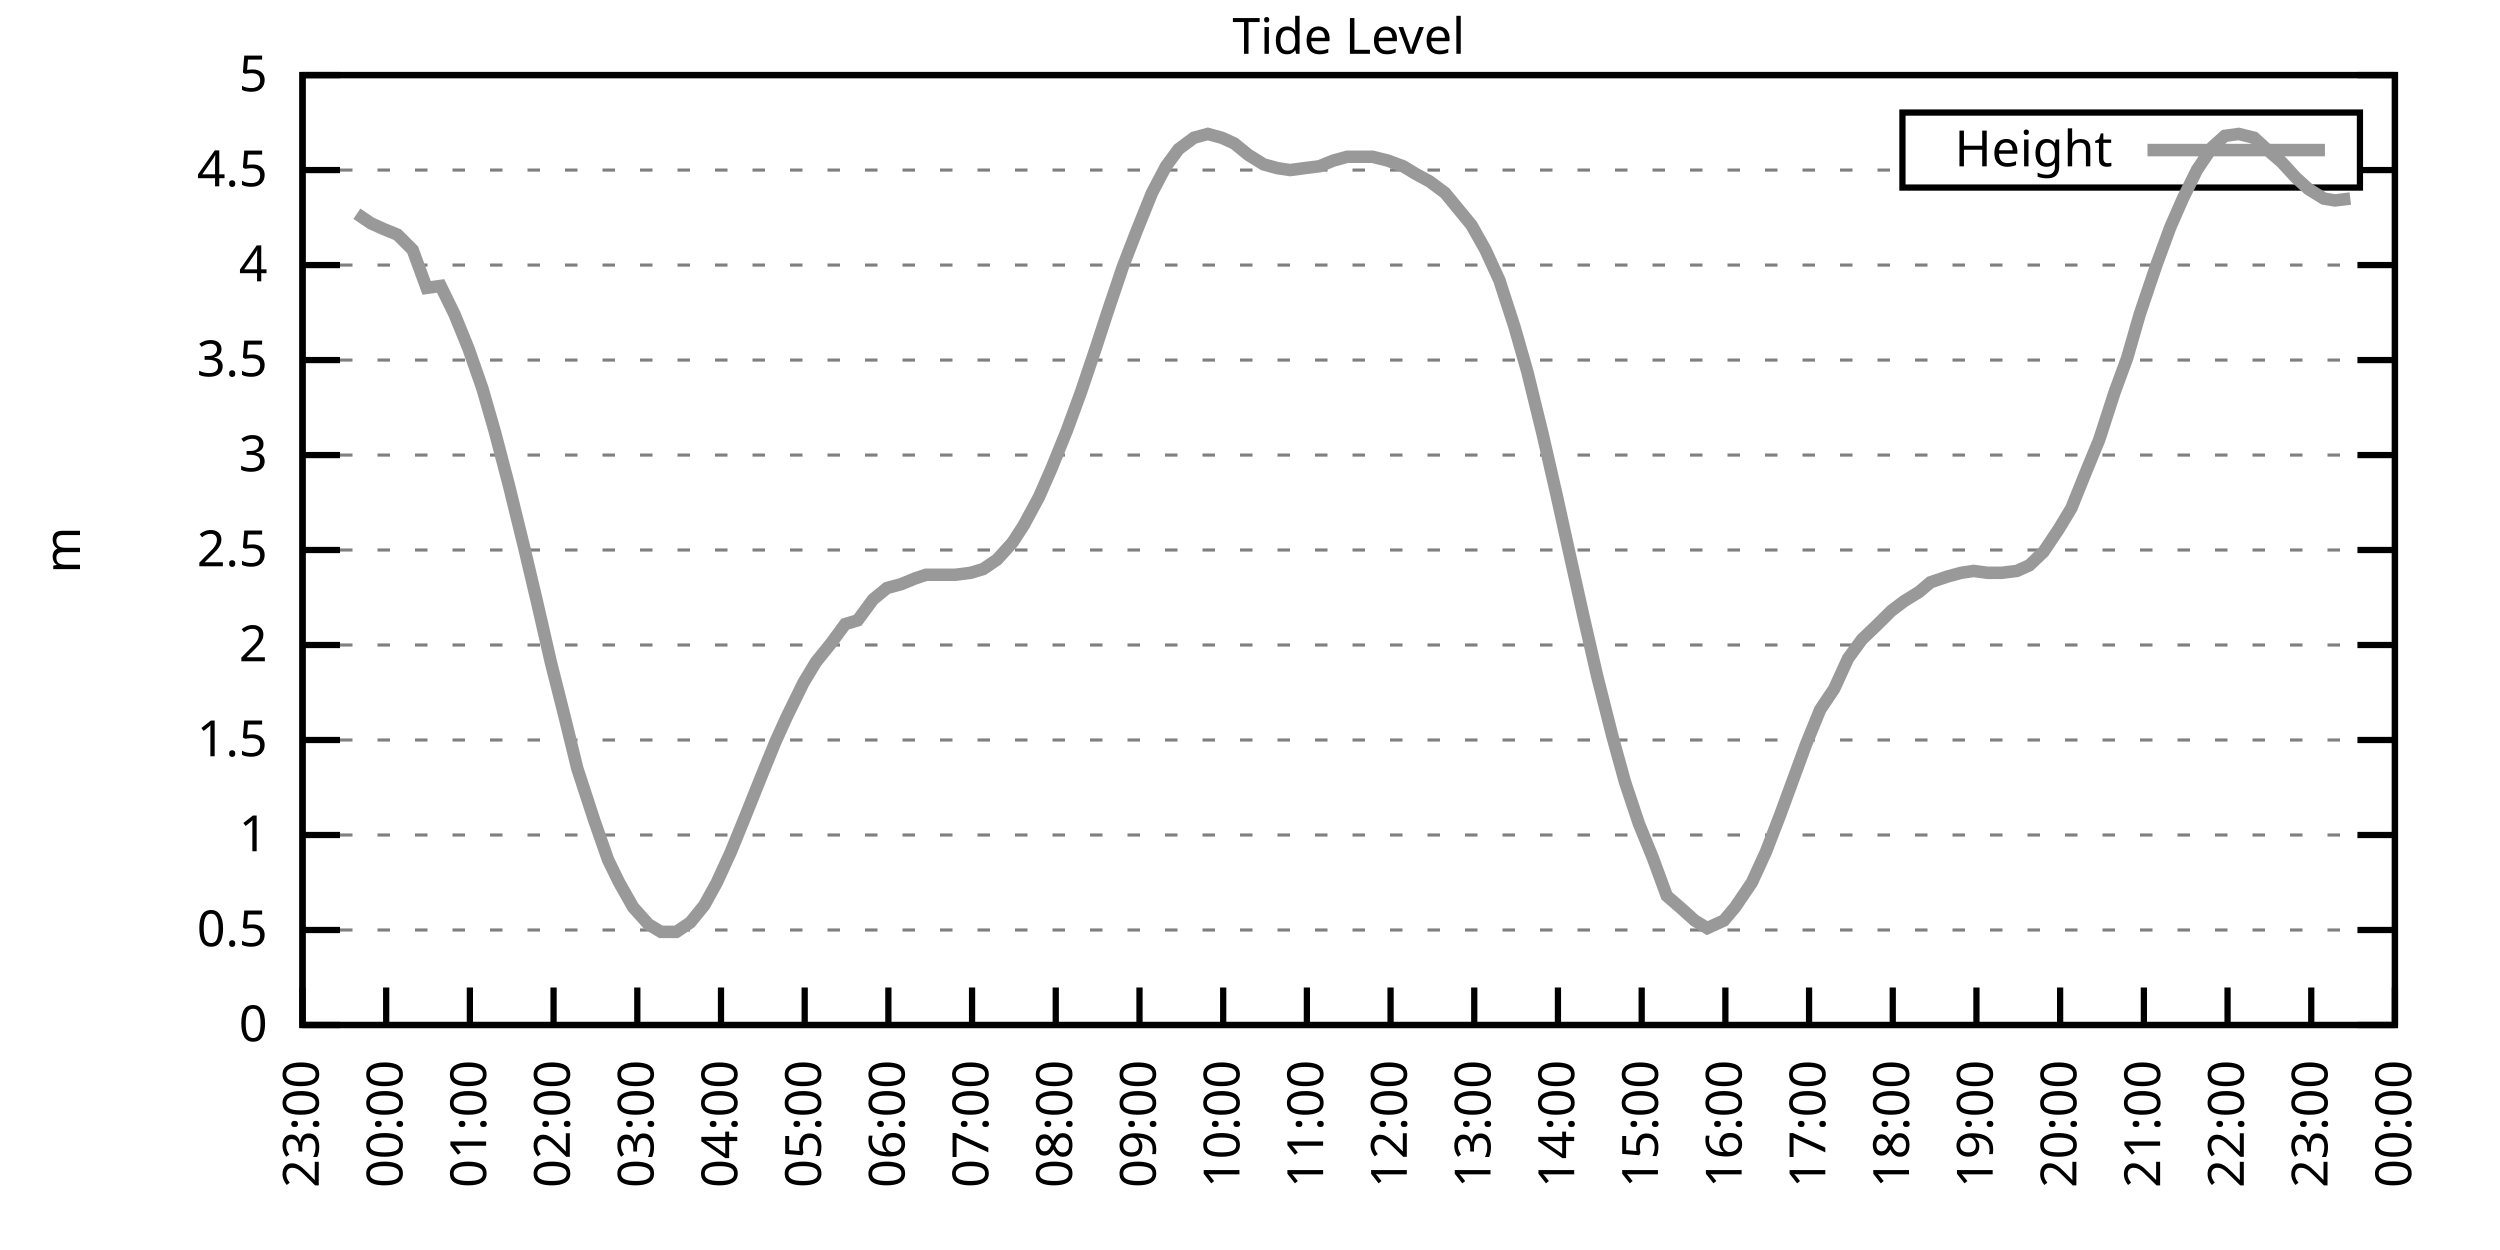
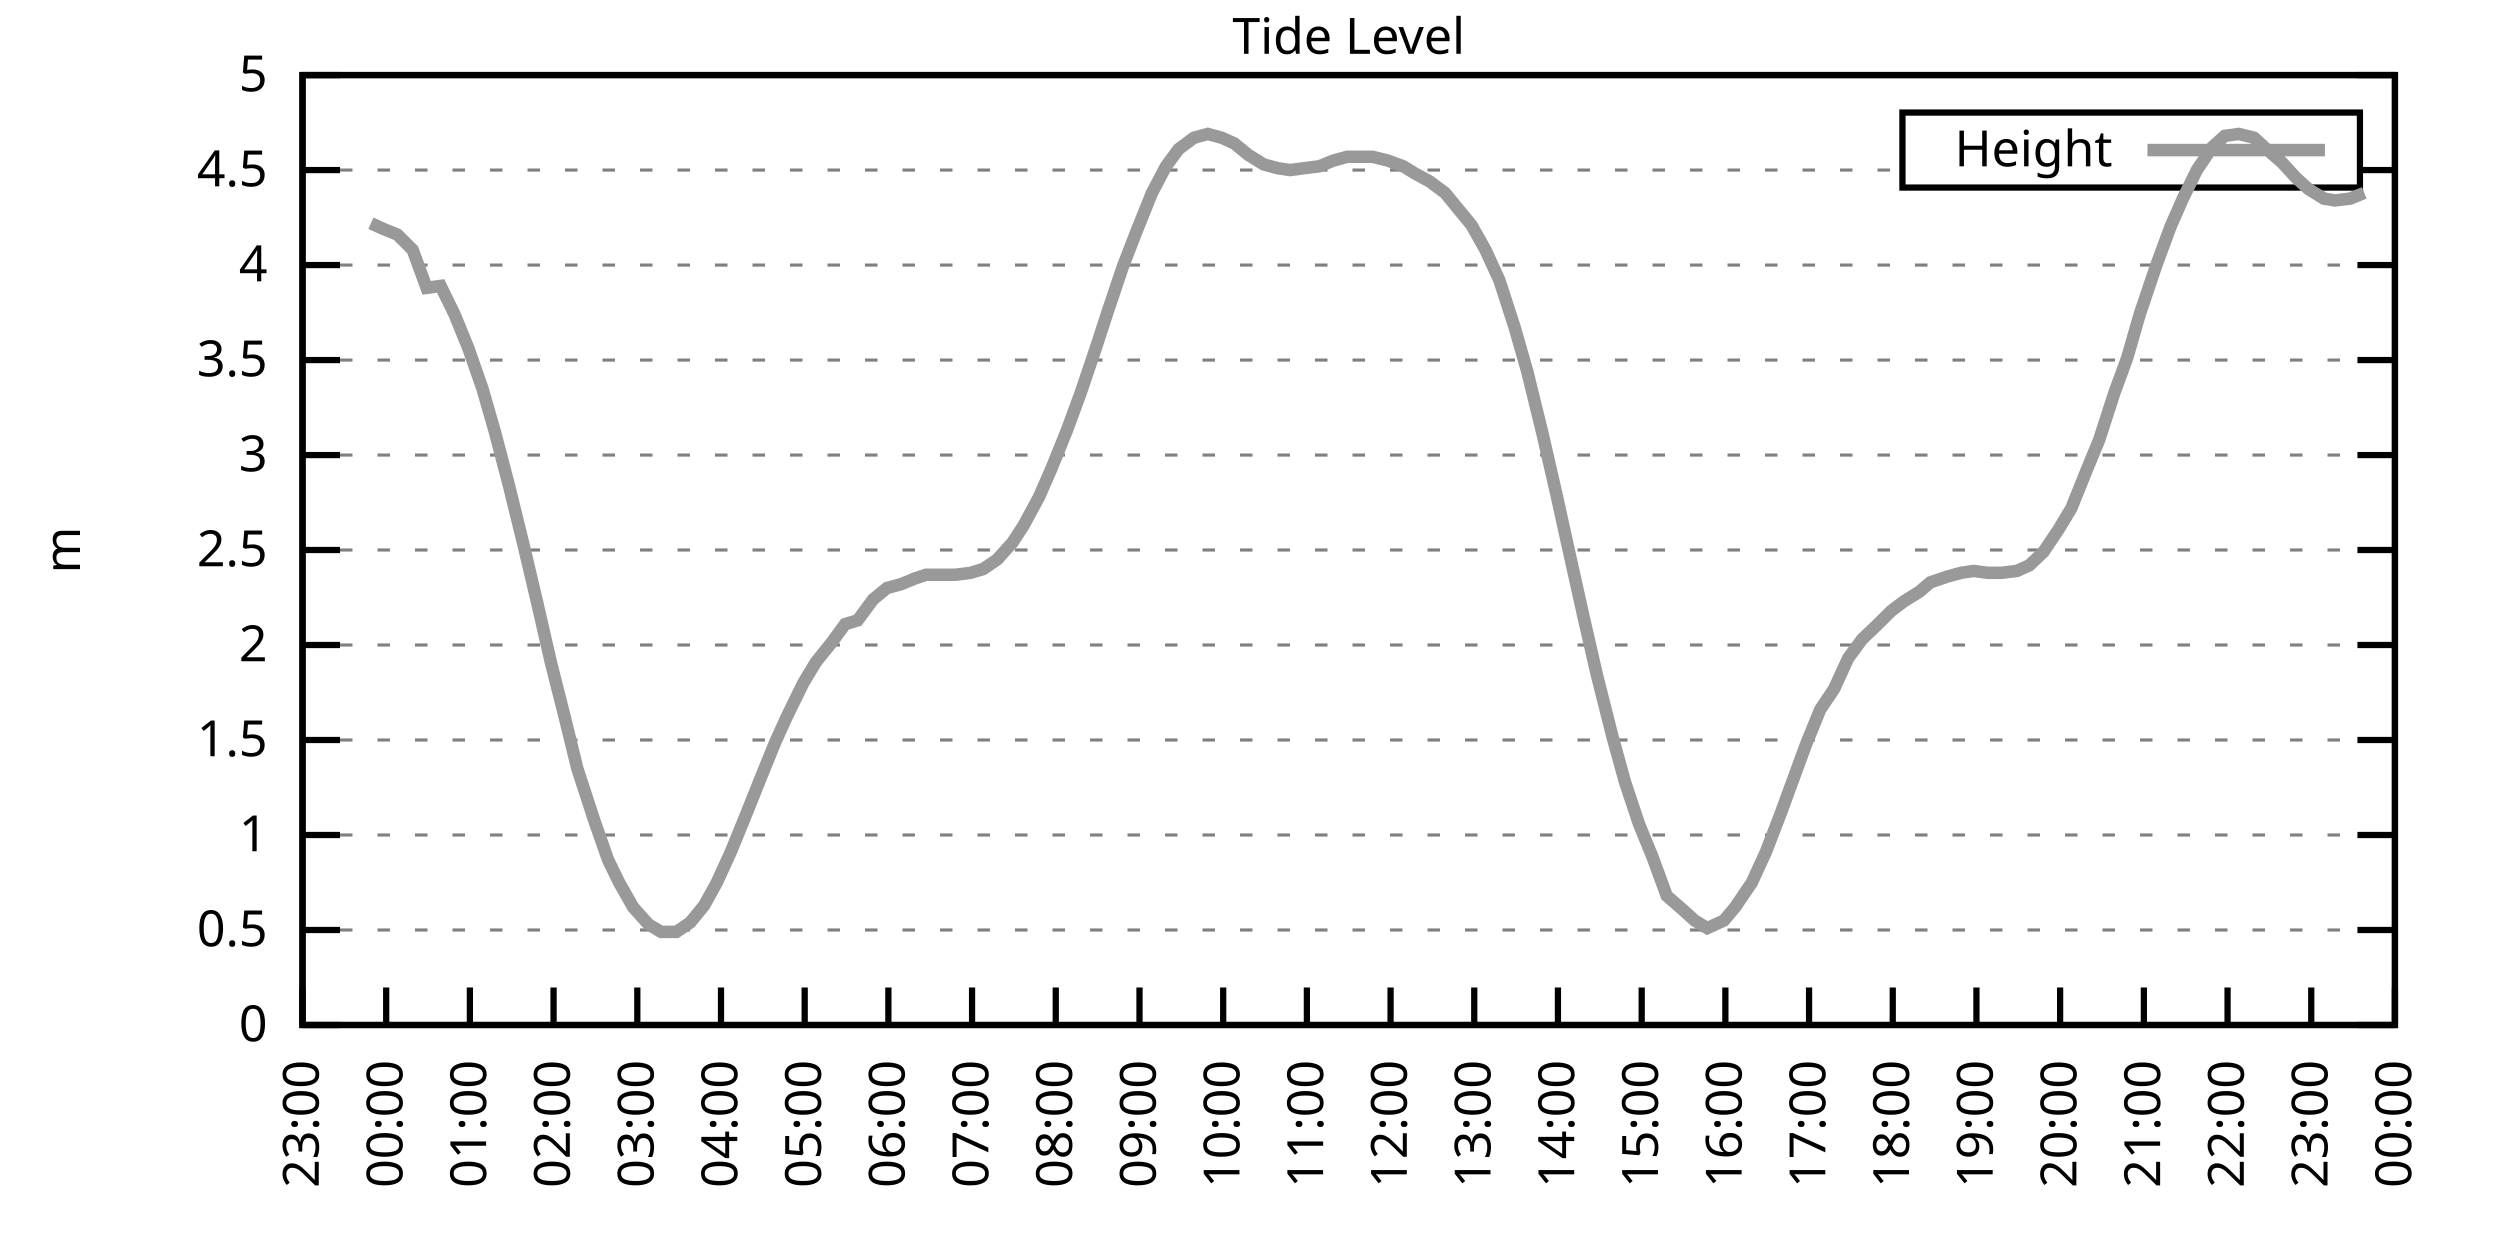
<svg xmlns="http://www.w3.org/2000/svg" xmlns:xlink="http://www.w3.org/1999/xlink" width="400" height="200" viewBox="0 0 400 200">
  <g id="gnuplot_canvas">
    <rect x="0" y="0" width="400" height="200" fill="none" />
    <defs>
      <circle id="gpDot" r="0.5" stroke-width="0.5" stroke="currentColor" />
      <path id="gpPt0" stroke-width="0.333" stroke="currentColor" d="M-1,0 h2 M0,-1 v2" />
      <path id="gpPt1" stroke-width="0.333" stroke="currentColor" d="M-1,-1 L1,1 M1,-1 L-1,1" />
      <path id="gpPt2" stroke-width="0.333" stroke="currentColor" d="M-1,0 L1,0 M0,-1 L0,1 M-1,-1 L1,1 M-1,1 L1,-1" />
      <rect id="gpPt3" stroke-width="0.333" stroke="currentColor" x="-1" y="-1" width="2" height="2" />
      <rect id="gpPt4" stroke-width="0.333" stroke="currentColor" fill="currentColor" x="-1" y="-1" width="2" height="2" />
      <circle id="gpPt5" stroke-width="0.333" stroke="currentColor" cx="0" cy="0" r="1" />
      <use xlink:href="#gpPt5" id="gpPt6" fill="currentColor" stroke="none" />
      <path id="gpPt7" stroke-width="0.333" stroke="currentColor" d="M0,-1.33 L-1.33,0.67 L1.33,0.67 z" />
      <use xlink:href="#gpPt7" id="gpPt8" fill="currentColor" stroke="none" />
      <use xlink:href="#gpPt7" id="gpPt9" stroke="currentColor" transform="rotate(180)" />
      <use xlink:href="#gpPt9" id="gpPt10" fill="currentColor" stroke="none" />
      <use xlink:href="#gpPt3" id="gpPt11" stroke="currentColor" transform="rotate(45)" />
      <use xlink:href="#gpPt11" id="gpPt12" fill="currentColor" stroke="none" />
      <path id="gpPt13" stroke-width="0.333" stroke="currentColor" d="M0,1.330 L1.265,0.411 L0.782,-1.067 L-0.782,-1.076 L-1.265,0.411 z" />
      <use xlink:href="#gpPt13" id="gpPt14" fill="currentColor" stroke="none" />
      <filter id="textbox" filterUnits="objectBoundingBox" x="0" y="0" height="1" width="1">
        <feFlood flood-color="white" flood-opacity="1" result="bgnd" />
        <feComposite in="SourceGraphic" in2="bgnd" operator="atop" />
      </filter>
      <filter id="greybox" filterUnits="objectBoundingBox" x="0" y="0" height="1" width="1">
        <feFlood flood-color="lightgrey" flood-opacity="1" result="grey" />
        <feComposite in="SourceGraphic" in2="grey" operator="atop" />
      </filter>
    </defs>
    <g fill="none" color="white" stroke="currentColor" stroke-width="1.00" stroke-linecap="butt" stroke-linejoin="miter">
</g>
    <g fill="none" color="black" stroke="currentColor" stroke-width="1.00" stroke-linecap="butt" stroke-linejoin="miter">
      <g stroke="none" shape-rendering="crispEdges">
        <polygon fill="rgb(255, 255, 255)" points="48.40,164.00 383.18,164.00 383.18,12.02 48.40,12.02 " />
      </g>
    </g>
    <g fill="none" color="black" stroke="currentColor" stroke-width="1.00" stroke-linecap="butt" stroke-linejoin="miter">
</g>
    <g fill="none" color="black" stroke="black" stroke-width="0.50" stroke-linecap="butt" stroke-linejoin="miter">
</g>
    <g fill="none" color="gray" stroke="currentColor" stroke-width="0.50" stroke-linecap="butt" stroke-linejoin="miter">
      <path stroke="gray" stroke-dasharray="2,4" class="gridline" d="M48.40,164.00 L383.19,164.00  " />
    </g>
    <g fill="none" color="gray" stroke="gray" stroke-width="1.00" stroke-linecap="butt" stroke-linejoin="miter">
</g>
    <g fill="none" color="black" stroke="currentColor" stroke-width="1.00" stroke-linecap="butt" stroke-linejoin="miter">
      <path stroke="black" d="M48.40,164.00 L54.40,164.00 M383.19,164.00 L377.19,164.00  " />
      <g transform="translate(42.80,166.60)" stroke="none" fill="black" font-family="Sans" font-size="8.00" text-anchor="end">
        <text>
          <tspan font-family="Sans"> 0</tspan>
        </text>
      </g>
    </g>
    <g fill="none" color="black" stroke="currentColor" stroke-width="1.00" stroke-linecap="butt" stroke-linejoin="miter">
</g>
    <g fill="none" color="black" stroke="black" stroke-width="0.50" stroke-linecap="butt" stroke-linejoin="miter">
</g>
    <g fill="none" color="gray" stroke="currentColor" stroke-width="0.50" stroke-linecap="butt" stroke-linejoin="miter">
      <path stroke="gray" stroke-dasharray="2,4" class="gridline" d="M48.40,148.80 L383.19,148.80  " />
    </g>
    <g fill="none" color="gray" stroke="gray" stroke-width="1.00" stroke-linecap="butt" stroke-linejoin="miter">
</g>
    <g fill="none" color="black" stroke="currentColor" stroke-width="1.00" stroke-linecap="butt" stroke-linejoin="miter">
      <path stroke="black" d="M48.40,148.80 L54.40,148.80 M383.19,148.80 L377.19,148.80  " />
      <g transform="translate(42.80,151.40)" stroke="none" fill="black" font-family="Sans" font-size="8.00" text-anchor="end">
        <text>
          <tspan font-family="Sans"> 0.5</tspan>
        </text>
      </g>
    </g>
    <g fill="none" color="black" stroke="currentColor" stroke-width="1.00" stroke-linecap="butt" stroke-linejoin="miter">
</g>
    <g fill="none" color="black" stroke="black" stroke-width="0.50" stroke-linecap="butt" stroke-linejoin="miter">
</g>
    <g fill="none" color="gray" stroke="currentColor" stroke-width="0.50" stroke-linecap="butt" stroke-linejoin="miter">
      <path stroke="gray" stroke-dasharray="2,4" class="gridline" d="M48.40,133.60 L383.19,133.60  " />
    </g>
    <g fill="none" color="gray" stroke="gray" stroke-width="1.00" stroke-linecap="butt" stroke-linejoin="miter">
</g>
    <g fill="none" color="black" stroke="currentColor" stroke-width="1.00" stroke-linecap="butt" stroke-linejoin="miter">
      <path stroke="black" d="M48.40,133.60 L54.40,133.60 M383.19,133.60 L377.19,133.60  " />
      <g transform="translate(42.80,136.20)" stroke="none" fill="black" font-family="Sans" font-size="8.00" text-anchor="end">
        <text>
          <tspan font-family="Sans"> 1</tspan>
        </text>
      </g>
    </g>
    <g fill="none" color="black" stroke="currentColor" stroke-width="1.00" stroke-linecap="butt" stroke-linejoin="miter">
</g>
    <g fill="none" color="black" stroke="black" stroke-width="0.50" stroke-linecap="butt" stroke-linejoin="miter">
</g>
    <g fill="none" color="gray" stroke="currentColor" stroke-width="0.50" stroke-linecap="butt" stroke-linejoin="miter">
      <path stroke="gray" stroke-dasharray="2,4" class="gridline" d="M48.40,118.40 L383.19,118.40  " />
    </g>
    <g fill="none" color="gray" stroke="gray" stroke-width="1.00" stroke-linecap="butt" stroke-linejoin="miter">
</g>
    <g fill="none" color="black" stroke="currentColor" stroke-width="1.00" stroke-linecap="butt" stroke-linejoin="miter">
      <path stroke="black" d="M48.40,118.40 L54.40,118.40 M383.19,118.40 L377.19,118.40  " />
      <g transform="translate(42.80,121.00)" stroke="none" fill="black" font-family="Sans" font-size="8.00" text-anchor="end">
        <text>
          <tspan font-family="Sans"> 1.5</tspan>
        </text>
      </g>
    </g>
    <g fill="none" color="black" stroke="currentColor" stroke-width="1.00" stroke-linecap="butt" stroke-linejoin="miter">
</g>
    <g fill="none" color="black" stroke="black" stroke-width="0.50" stroke-linecap="butt" stroke-linejoin="miter">
</g>
    <g fill="none" color="gray" stroke="currentColor" stroke-width="0.50" stroke-linecap="butt" stroke-linejoin="miter">
      <path stroke="gray" stroke-dasharray="2,4" class="gridline" d="M48.40,103.20 L383.19,103.20  " />
    </g>
    <g fill="none" color="gray" stroke="gray" stroke-width="1.00" stroke-linecap="butt" stroke-linejoin="miter">
</g>
    <g fill="none" color="black" stroke="currentColor" stroke-width="1.00" stroke-linecap="butt" stroke-linejoin="miter">
      <path stroke="black" d="M48.40,103.20 L54.40,103.20 M383.19,103.20 L377.19,103.20  " />
      <g transform="translate(42.80,105.80)" stroke="none" fill="black" font-family="Sans" font-size="8.00" text-anchor="end">
        <text>
          <tspan font-family="Sans"> 2</tspan>
        </text>
      </g>
    </g>
    <g fill="none" color="black" stroke="currentColor" stroke-width="1.00" stroke-linecap="butt" stroke-linejoin="miter">
</g>
    <g fill="none" color="black" stroke="black" stroke-width="0.50" stroke-linecap="butt" stroke-linejoin="miter">
</g>
    <g fill="none" color="gray" stroke="currentColor" stroke-width="0.50" stroke-linecap="butt" stroke-linejoin="miter">
      <path stroke="gray" stroke-dasharray="2,4" class="gridline" d="M48.40,88.00 L383.19,88.00  " />
    </g>
    <g fill="none" color="gray" stroke="gray" stroke-width="1.00" stroke-linecap="butt" stroke-linejoin="miter">
</g>
    <g fill="none" color="black" stroke="currentColor" stroke-width="1.00" stroke-linecap="butt" stroke-linejoin="miter">
      <path stroke="black" d="M48.40,88.00 L54.40,88.00 M383.19,88.00 L377.19,88.00  " />
      <g transform="translate(42.80,90.60)" stroke="none" fill="black" font-family="Sans" font-size="8.00" text-anchor="end">
        <text>
          <tspan font-family="Sans"> 2.5</tspan>
        </text>
      </g>
    </g>
    <g fill="none" color="black" stroke="currentColor" stroke-width="1.00" stroke-linecap="butt" stroke-linejoin="miter">
</g>
    <g fill="none" color="black" stroke="black" stroke-width="0.50" stroke-linecap="butt" stroke-linejoin="miter">
</g>
    <g fill="none" color="gray" stroke="currentColor" stroke-width="0.50" stroke-linecap="butt" stroke-linejoin="miter">
      <path stroke="gray" stroke-dasharray="2,4" class="gridline" d="M48.40,72.81 L383.19,72.81  " />
    </g>
    <g fill="none" color="gray" stroke="gray" stroke-width="1.00" stroke-linecap="butt" stroke-linejoin="miter">
</g>
    <g fill="none" color="black" stroke="currentColor" stroke-width="1.00" stroke-linecap="butt" stroke-linejoin="miter">
      <path stroke="black" d="M48.40,72.81 L54.40,72.81 M383.19,72.81 L377.19,72.81  " />
      <g transform="translate(42.80,75.41)" stroke="none" fill="black" font-family="Sans" font-size="8.00" text-anchor="end">
        <text>
          <tspan font-family="Sans"> 3</tspan>
        </text>
      </g>
    </g>
    <g fill="none" color="black" stroke="currentColor" stroke-width="1.00" stroke-linecap="butt" stroke-linejoin="miter">
</g>
    <g fill="none" color="black" stroke="black" stroke-width="0.50" stroke-linecap="butt" stroke-linejoin="miter">
</g>
    <g fill="none" color="gray" stroke="currentColor" stroke-width="0.50" stroke-linecap="butt" stroke-linejoin="miter">
      <path stroke="gray" stroke-dasharray="2,4" class="gridline" d="M48.40,57.61 L383.19,57.61  " />
    </g>
    <g fill="none" color="gray" stroke="gray" stroke-width="1.00" stroke-linecap="butt" stroke-linejoin="miter">
</g>
    <g fill="none" color="black" stroke="currentColor" stroke-width="1.00" stroke-linecap="butt" stroke-linejoin="miter">
      <path stroke="black" d="M48.40,57.61 L54.40,57.61 M383.19,57.61 L377.19,57.61  " />
      <g transform="translate(42.80,60.21)" stroke="none" fill="black" font-family="Sans" font-size="8.00" text-anchor="end">
        <text>
          <tspan font-family="Sans"> 3.5</tspan>
        </text>
      </g>
    </g>
    <g fill="none" color="black" stroke="currentColor" stroke-width="1.00" stroke-linecap="butt" stroke-linejoin="miter">
</g>
    <g fill="none" color="black" stroke="black" stroke-width="0.50" stroke-linecap="butt" stroke-linejoin="miter">
</g>
    <g fill="none" color="gray" stroke="currentColor" stroke-width="0.50" stroke-linecap="butt" stroke-linejoin="miter">
      <path stroke="gray" stroke-dasharray="2,4" class="gridline" d="M48.40,42.41 L383.19,42.41  " />
    </g>
    <g fill="none" color="gray" stroke="gray" stroke-width="1.00" stroke-linecap="butt" stroke-linejoin="miter">
</g>
    <g fill="none" color="black" stroke="currentColor" stroke-width="1.00" stroke-linecap="butt" stroke-linejoin="miter">
      <path stroke="black" d="M48.40,42.41 L54.40,42.41 M383.19,42.41 L377.19,42.41  " />
      <g transform="translate(42.80,45.01)" stroke="none" fill="black" font-family="Sans" font-size="8.00" text-anchor="end">
        <text>
          <tspan font-family="Sans"> 4</tspan>
        </text>
      </g>
    </g>
    <g fill="none" color="black" stroke="currentColor" stroke-width="1.00" stroke-linecap="butt" stroke-linejoin="miter">
</g>
    <g fill="none" color="black" stroke="black" stroke-width="0.50" stroke-linecap="butt" stroke-linejoin="miter">
</g>
    <g fill="none" color="gray" stroke="currentColor" stroke-width="0.50" stroke-linecap="butt" stroke-linejoin="miter">
      <path stroke="gray" stroke-dasharray="2,4" class="gridline" d="M48.40,27.21 L304.39,27.21 M377.59,27.21 L383.19,27.21  " />
    </g>
    <g fill="none" color="gray" stroke="gray" stroke-width="1.00" stroke-linecap="butt" stroke-linejoin="miter">
</g>
    <g fill="none" color="black" stroke="currentColor" stroke-width="1.00" stroke-linecap="butt" stroke-linejoin="miter">
      <path stroke="black" d="M48.40,27.21 L54.40,27.21 M383.19,27.21 L377.19,27.21  " />
      <g transform="translate(42.80,29.81)" stroke="none" fill="black" font-family="Sans" font-size="8.00" text-anchor="end">
        <text>
          <tspan font-family="Sans"> 4.5</tspan>
        </text>
      </g>
    </g>
    <g fill="none" color="black" stroke="currentColor" stroke-width="1.00" stroke-linecap="butt" stroke-linejoin="miter">
</g>
    <g fill="none" color="black" stroke="black" stroke-width="0.50" stroke-linecap="butt" stroke-linejoin="miter">
</g>
    <g fill="none" color="gray" stroke="currentColor" stroke-width="0.50" stroke-linecap="butt" stroke-linejoin="miter">
      <path stroke="gray" stroke-dasharray="2,4" class="gridline" d="M48.40,12.01 L383.19,12.01  " />
    </g>
    <g fill="none" color="gray" stroke="gray" stroke-width="1.00" stroke-linecap="butt" stroke-linejoin="miter">
</g>
    <g fill="none" color="black" stroke="currentColor" stroke-width="1.00" stroke-linecap="butt" stroke-linejoin="miter">
      <path stroke="black" d="M48.40,12.01 L54.40,12.01 M383.19,12.01 L377.19,12.01  " />
      <g transform="translate(42.80,14.61)" stroke="none" fill="black" font-family="Sans" font-size="8.00" text-anchor="end">
        <text>
          <tspan font-family="Sans"> 5</tspan>
        </text>
      </g>
    </g>
    <g fill="none" color="black" stroke="currentColor" stroke-width="1.00" stroke-linecap="butt" stroke-linejoin="miter">
      <path stroke="black" d="M48.40,164.00 L48.40,158.00  " />
      <g transform="translate(51.00,169.60) rotate(270.00)" stroke="none" fill="black" font-family="Sans" font-size="8.00" text-anchor="end">
        <text>
          <tspan font-family="Sans">23:00</tspan>
        </text>
      </g>
    </g>
    <g fill="none" color="black" stroke="currentColor" stroke-width="1.00" stroke-linecap="butt" stroke-linejoin="miter">
      <path stroke="black" d="M61.79,164.00 L61.79,158.00  " />
      <g transform="translate(64.39,169.60) rotate(270.00)" stroke="none" fill="black" font-family="Sans" font-size="8.00" text-anchor="end">
        <text>
          <tspan font-family="Sans">00:00</tspan>
        </text>
      </g>
    </g>
    <g fill="none" color="black" stroke="currentColor" stroke-width="1.00" stroke-linecap="butt" stroke-linejoin="miter">
      <path stroke="black" d="M75.18,164.00 L75.18,158.00  " />
      <g transform="translate(77.78,169.60) rotate(270.00)" stroke="none" fill="black" font-family="Sans" font-size="8.00" text-anchor="end">
        <text>
          <tspan font-family="Sans">01:00</tspan>
        </text>
      </g>
    </g>
    <g fill="none" color="black" stroke="currentColor" stroke-width="1.00" stroke-linecap="butt" stroke-linejoin="miter">
      <path stroke="black" d="M88.57,164.00 L88.57,158.00  " />
      <g transform="translate(91.17,169.60) rotate(270.00)" stroke="none" fill="black" font-family="Sans" font-size="8.00" text-anchor="end">
        <text>
          <tspan font-family="Sans">02:00</tspan>
        </text>
      </g>
    </g>
    <g fill="none" color="black" stroke="currentColor" stroke-width="1.00" stroke-linecap="butt" stroke-linejoin="miter">
      <path stroke="black" d="M101.97,164.00 L101.97,158.00  " />
      <g transform="translate(104.57,169.60) rotate(270.00)" stroke="none" fill="black" font-family="Sans" font-size="8.00" text-anchor="end">
        <text>
          <tspan font-family="Sans">03:00</tspan>
        </text>
      </g>
    </g>
    <g fill="none" color="black" stroke="currentColor" stroke-width="1.00" stroke-linecap="butt" stroke-linejoin="miter">
      <path stroke="black" d="M115.36,164.00 L115.36,158.00  " />
      <g transform="translate(117.96,169.60) rotate(270.00)" stroke="none" fill="black" font-family="Sans" font-size="8.00" text-anchor="end">
        <text>
          <tspan font-family="Sans">04:00</tspan>
        </text>
      </g>
    </g>
    <g fill="none" color="black" stroke="currentColor" stroke-width="1.00" stroke-linecap="butt" stroke-linejoin="miter">
      <path stroke="black" d="M128.75,164.00 L128.75,158.00  " />
      <g transform="translate(131.35,169.60) rotate(270.00)" stroke="none" fill="black" font-family="Sans" font-size="8.00" text-anchor="end">
        <text>
          <tspan font-family="Sans">05:00</tspan>
        </text>
      </g>
    </g>
    <g fill="none" color="black" stroke="currentColor" stroke-width="1.00" stroke-linecap="butt" stroke-linejoin="miter">
      <path stroke="black" d="M142.14,164.00 L142.14,158.00  " />
      <g transform="translate(144.74,169.60) rotate(270.00)" stroke="none" fill="black" font-family="Sans" font-size="8.00" text-anchor="end">
        <text>
          <tspan font-family="Sans">06:00</tspan>
        </text>
      </g>
    </g>
    <g fill="none" color="black" stroke="currentColor" stroke-width="1.00" stroke-linecap="butt" stroke-linejoin="miter">
      <path stroke="black" d="M155.53,164.00 L155.53,158.00  " />
      <g transform="translate(158.13,169.60) rotate(270.00)" stroke="none" fill="black" font-family="Sans" font-size="8.00" text-anchor="end">
        <text>
          <tspan font-family="Sans">07:00</tspan>
        </text>
      </g>
    </g>
    <g fill="none" color="black" stroke="currentColor" stroke-width="1.00" stroke-linecap="butt" stroke-linejoin="miter">
      <path stroke="black" d="M168.92,164.00 L168.92,158.00  " />
      <g transform="translate(171.52,169.60) rotate(270.00)" stroke="none" fill="black" font-family="Sans" font-size="8.00" text-anchor="end">
        <text>
          <tspan font-family="Sans">08:00</tspan>
        </text>
      </g>
    </g>
    <g fill="none" color="black" stroke="currentColor" stroke-width="1.00" stroke-linecap="butt" stroke-linejoin="miter">
      <path stroke="black" d="M182.32,164.00 L182.32,158.00  " />
      <g transform="translate(184.92,169.60) rotate(270.00)" stroke="none" fill="black" font-family="Sans" font-size="8.00" text-anchor="end">
        <text>
          <tspan font-family="Sans">09:00</tspan>
        </text>
      </g>
    </g>
    <g fill="none" color="black" stroke="currentColor" stroke-width="1.00" stroke-linecap="butt" stroke-linejoin="miter">
      <path stroke="black" d="M195.71,164.00 L195.71,158.00  " />
      <g transform="translate(198.31,169.60) rotate(270.00)" stroke="none" fill="black" font-family="Sans" font-size="8.00" text-anchor="end">
        <text>
          <tspan font-family="Sans">10:00</tspan>
        </text>
      </g>
    </g>
    <g fill="none" color="black" stroke="currentColor" stroke-width="1.00" stroke-linecap="butt" stroke-linejoin="miter">
      <path stroke="black" d="M209.10,164.00 L209.10,158.00  " />
      <g transform="translate(211.70,169.60) rotate(270.00)" stroke="none" fill="black" font-family="Sans" font-size="8.00" text-anchor="end">
        <text>
          <tspan font-family="Sans">11:00</tspan>
        </text>
      </g>
    </g>
    <g fill="none" color="black" stroke="currentColor" stroke-width="1.00" stroke-linecap="butt" stroke-linejoin="miter">
      <path stroke="black" d="M222.49,164.00 L222.49,158.00  " />
      <g transform="translate(225.09,169.60) rotate(270.00)" stroke="none" fill="black" font-family="Sans" font-size="8.00" text-anchor="end">
        <text>
          <tspan font-family="Sans">12:00</tspan>
        </text>
      </g>
    </g>
    <g fill="none" color="black" stroke="currentColor" stroke-width="1.00" stroke-linecap="butt" stroke-linejoin="miter">
      <path stroke="black" d="M235.88,164.00 L235.88,158.00  " />
      <g transform="translate(238.48,169.60) rotate(270.00)" stroke="none" fill="black" font-family="Sans" font-size="8.00" text-anchor="end">
        <text>
          <tspan font-family="Sans">13:00</tspan>
        </text>
      </g>
    </g>
    <g fill="none" color="black" stroke="currentColor" stroke-width="1.00" stroke-linecap="butt" stroke-linejoin="miter">
      <path stroke="black" d="M249.27,164.00 L249.27,158.00  " />
      <g transform="translate(251.87,169.60) rotate(270.00)" stroke="none" fill="black" font-family="Sans" font-size="8.00" text-anchor="end">
        <text>
          <tspan font-family="Sans">14:00</tspan>
        </text>
      </g>
    </g>
    <g fill="none" color="black" stroke="currentColor" stroke-width="1.00" stroke-linecap="butt" stroke-linejoin="miter">
      <path stroke="black" d="M262.67,164.00 L262.67,158.00  " />
      <g transform="translate(265.27,169.60) rotate(270.00)" stroke="none" fill="black" font-family="Sans" font-size="8.00" text-anchor="end">
        <text>
          <tspan font-family="Sans">15:00</tspan>
        </text>
      </g>
    </g>
    <g fill="none" color="black" stroke="currentColor" stroke-width="1.00" stroke-linecap="butt" stroke-linejoin="miter">
      <path stroke="black" d="M276.06,164.00 L276.06,158.00  " />
      <g transform="translate(278.66,169.60) rotate(270.00)" stroke="none" fill="black" font-family="Sans" font-size="8.00" text-anchor="end">
        <text>
          <tspan font-family="Sans">16:00</tspan>
        </text>
      </g>
    </g>
    <g fill="none" color="black" stroke="currentColor" stroke-width="1.00" stroke-linecap="butt" stroke-linejoin="miter">
      <path stroke="black" d="M289.45,164.00 L289.45,158.00  " />
      <g transform="translate(292.05,169.60) rotate(270.00)" stroke="none" fill="black" font-family="Sans" font-size="8.00" text-anchor="end">
        <text>
          <tspan font-family="Sans">17:00</tspan>
        </text>
      </g>
    </g>
    <g fill="none" color="black" stroke="currentColor" stroke-width="1.00" stroke-linecap="butt" stroke-linejoin="miter">
      <path stroke="black" d="M302.84,164.00 L302.84,158.00  " />
      <g transform="translate(305.44,169.60) rotate(270.00)" stroke="none" fill="black" font-family="Sans" font-size="8.00" text-anchor="end">
        <text>
          <tspan font-family="Sans">18:00</tspan>
        </text>
      </g>
    </g>
    <g fill="none" color="black" stroke="currentColor" stroke-width="1.00" stroke-linecap="butt" stroke-linejoin="miter">
      <path stroke="black" d="M316.23,164.00 L316.23,158.00  " />
      <g transform="translate(318.83,169.60) rotate(270.00)" stroke="none" fill="black" font-family="Sans" font-size="8.00" text-anchor="end">
        <text>
          <tspan font-family="Sans">19:00</tspan>
        </text>
      </g>
    </g>
    <g fill="none" color="black" stroke="currentColor" stroke-width="1.00" stroke-linecap="butt" stroke-linejoin="miter">
      <path stroke="black" d="M329.62,164.00 L329.62,158.00  " />
      <g transform="translate(332.22,169.60) rotate(270.00)" stroke="none" fill="black" font-family="Sans" font-size="8.00" text-anchor="end">
        <text>
          <tspan font-family="Sans">20:00</tspan>
        </text>
      </g>
    </g>
    <g fill="none" color="black" stroke="currentColor" stroke-width="1.00" stroke-linecap="butt" stroke-linejoin="miter">
      <path stroke="black" d="M343.02,164.00 L343.02,158.00  " />
      <g transform="translate(345.62,169.60) rotate(270.00)" stroke="none" fill="black" font-family="Sans" font-size="8.00" text-anchor="end">
        <text>
          <tspan font-family="Sans">21:00</tspan>
        </text>
      </g>
    </g>
    <g fill="none" color="black" stroke="currentColor" stroke-width="1.00" stroke-linecap="butt" stroke-linejoin="miter">
      <path stroke="black" d="M356.41,164.00 L356.41,158.00  " />
      <g transform="translate(359.01,169.60) rotate(270.00)" stroke="none" fill="black" font-family="Sans" font-size="8.00" text-anchor="end">
        <text>
          <tspan font-family="Sans">22:00</tspan>
        </text>
      </g>
    </g>
    <g fill="none" color="black" stroke="currentColor" stroke-width="1.00" stroke-linecap="butt" stroke-linejoin="miter">
      <path stroke="black" d="M369.80,164.00 L369.80,158.00  " />
      <g transform="translate(372.40,169.60) rotate(270.00)" stroke="none" fill="black" font-family="Sans" font-size="8.00" text-anchor="end">
        <text>
          <tspan font-family="Sans">23:00</tspan>
        </text>
      </g>
    </g>
    <g fill="none" color="black" stroke="currentColor" stroke-width="1.00" stroke-linecap="butt" stroke-linejoin="miter">
      <path stroke="black" d="M383.19,164.00 L383.19,158.00  " />
      <g transform="translate(385.79,169.60) rotate(270.00)" stroke="none" fill="black" font-family="Sans" font-size="8.00" text-anchor="end">
        <text>
          <tspan font-family="Sans">00:00</tspan>
        </text>
      </g>
    </g>
    <g fill="none" color="black" stroke="currentColor" stroke-width="1.00" stroke-linecap="butt" stroke-linejoin="miter">
</g>
    <g fill="none" color="black" stroke="currentColor" stroke-width="1.00" stroke-linecap="butt" stroke-linejoin="miter">
      <path stroke="black" d="M48.40,12.01 L48.40,164.00 L383.19,164.00 L383.19,12.01 L48.40,12.01 Z  " />
    </g>
    <g fill="none" color="black" stroke="currentColor" stroke-width="1.00" stroke-linecap="butt" stroke-linejoin="miter">
</g>
    <g fill="none" color="black" stroke="currentColor" stroke-width="1.00" stroke-linecap="butt" stroke-linejoin="miter">
      <path stroke="black" d="M304.39,30.01 L304.39,18.01 L377.59,18.01 L377.59,30.01 L304.39,30.01 Z  " />
    </g>
    <g id="Tide_level_plot_1">
      <g fill="none" color="white" stroke="black" stroke-width="2.00" stroke-linecap="butt" stroke-linejoin="miter">
</g>
      <g fill="none" color="black" stroke="currentColor" stroke-width="2.00" stroke-linecap="butt" stroke-linejoin="miter">
        <g transform="translate(337.99,26.61)" stroke="none" fill="black" font-family="Sans" font-size="8.00" text-anchor="end">
          <text>
            <tspan font-family="Sans">Height</tspan>
          </text>
        </g>
      </g>
      <g fill="none" color="black" stroke="currentColor" stroke-width="2.00" stroke-linecap="butt" stroke-linejoin="miter">
-         <path stroke="rgb(153, 153, 153)" d="M343.59,24.01 L371.99,24.01 M57.10,34.20 L59.34,35.72 L61.35,36.63 L63.58,37.54 L66.03,39.98 L68.26,46.06   L70.50,45.75 L72.73,50.31 L74.96,55.78 L77.19,62.17 L79.20,69.16 L81.43,77.67 L83.89,87.70 L85.90,96.21   L88.13,105.94 L90.36,114.76 L92.37,122.96 L95.05,131.17 L97.28,137.55 L99.06,141.20 L101.30,145.15 L103.75,147.89   L105.76,149.10 L108.22,149.10 L110.45,147.59 L112.68,144.85 L114.69,141.20 L116.92,136.34 L119.15,130.87 L121.83,124.18   L124.06,118.71 L125.85,114.76 L128.53,109.28 L130.54,105.94 L132.99,102.90 L135.22,99.86 L137.23,99.25 L139.69,95.91   L141.92,94.08 L144.15,93.48 L146.38,92.56 L148.17,91.96 L150.85,91.96 L152.85,91.96 L155.31,91.65 L157.32,91.04   L159.55,89.52 L162.01,86.79 L163.79,84.05 L166.25,79.49 L168.25,74.93 L170.71,68.85 L172.94,62.77 L175.40,55.48   L177.18,50.01 L179.64,42.71 L181.87,36.94 L184.32,30.86 L186.56,26.60 L188.57,23.87 L191.02,22.04 L193.25,21.43   L195.48,22.04 L197.49,22.95 L199.73,24.78 L202.18,26.30 L204.41,26.91 L206.42,27.21 L208.65,26.91 L211.11,26.60   L213.34,25.69 L215.57,25.08 L217.58,25.08 L219.59,25.08 L222.04,25.69 L224.50,26.60 L226.51,27.82 L228.74,29.03   L231.20,30.86 L233.20,33.29 L235.44,36.02 L237.67,39.98 L239.90,44.84 L242.36,52.44 L244.36,59.43 L246.82,69.46   L249.05,79.19 L251.06,88.31 L253.29,98.34 L255.52,108.07 L257.98,117.80 L259.99,125.09 L262.22,131.78 L264.45,137.25   L266.68,143.33 L269.14,145.46 L271.15,147.28 L273.16,148.50 L275.83,147.28 L277.62,145.15 L280.30,141.20 L282.53,136.34   L284.76,130.56 L286.77,125.09 L289.00,119.01 L291.23,113.54 L293.47,110.20 L295.70,105.33 L297.93,102.29 L300.16,100.16   L302.62,97.73 L304.63,96.21 L307.08,94.69 L308.87,93.17 L311.54,92.26 L313.78,91.65 L315.79,91.35 L318.02,91.65   L320.25,91.65 L322.70,91.35 L324.71,90.44 L326.95,88.31 L329.40,84.66 L331.41,81.32 L333.86,75.24 L335.87,70.37   L338.33,62.77 L340.34,57.30 L342.35,50.31 L345.02,42.41 L347.26,36.33 L349.26,31.77 L351.50,27.21 L353.95,23.56   L355.96,21.74 L358.19,21.43 L360.65,22.04 L362.66,23.87 L365.11,25.99 L367.34,28.42 L369.35,30.25 L371.81,31.77   L373.59,32.07 L376.05,31.77  " />
+         <path stroke="rgb(153, 153, 153)" d="M343.59,24.01 L371.99,24.01 M59.34,35.72 L61.35,36.63 L63.58,37.54 L66.03,39.98 L68.26,46.06 L70.50,45.75   L72.73,50.31 L74.96,55.78 L77.19,62.17 L79.20,69.16 L81.43,77.67 L83.89,87.70 L85.90,96.21 L88.13,105.94   L90.36,114.76 L92.37,122.96 L95.05,131.17 L97.28,137.55 L99.06,141.20 L101.30,145.15 L103.75,147.89 L105.76,149.10   L108.22,149.10 L110.45,147.59 L112.68,144.85 L114.69,141.20 L116.92,136.34 L119.15,130.87 L121.83,124.18 L124.06,118.71   L125.85,114.76 L128.53,109.28 L130.54,105.94 L132.99,102.90 L135.22,99.86 L137.23,99.25 L139.69,95.91 L141.92,94.08   L144.15,93.48 L146.38,92.56 L148.17,91.96 L150.85,91.96 L152.85,91.96 L155.31,91.65 L157.32,91.04 L159.55,89.52   L162.01,86.79 L163.79,84.05 L166.25,79.49 L168.25,74.93 L170.71,68.85 L172.94,62.77 L175.40,55.48 L177.18,50.01   L179.64,42.71 L181.87,36.94 L184.32,30.86 L186.56,26.60 L188.57,23.87 L191.02,22.04 L193.25,21.43 L195.48,22.04   L197.49,22.95 L199.73,24.78 L202.18,26.30 L204.41,26.91 L206.42,27.21 L208.65,26.91 L211.11,26.60 L213.34,25.69   L215.57,25.08 L217.58,25.08 L219.59,25.08 L222.04,25.69 L224.50,26.60 L226.51,27.82 L228.74,29.03 L231.20,30.86   L233.20,33.29 L235.44,36.02 L237.67,39.98 L239.90,44.84 L242.36,52.44 L244.36,59.43 L246.82,69.46 L249.05,79.19   L251.06,88.31 L253.29,98.34 L255.52,108.07 L257.98,117.80 L259.99,125.09 L262.22,131.78 L264.45,137.25 L266.68,143.33   L269.14,145.46 L271.15,147.28 L273.16,148.50 L275.83,147.28 L277.62,145.15 L280.30,141.20 L282.53,136.34 L284.76,130.56   L286.77,125.09 L289.00,119.01 L291.23,113.54 L293.47,110.20 L295.70,105.33 L297.93,102.29 L300.16,100.16 L302.62,97.73   L304.63,96.21 L307.08,94.69 L308.87,93.17 L311.54,92.26 L313.78,91.65 L315.79,91.35 L318.02,91.65 L320.25,91.65   L322.70,91.35 L324.71,90.44 L326.95,88.31 L329.40,84.66 L331.41,81.32 L333.86,75.24 L335.87,70.37 L338.33,62.77   L340.34,57.30 L342.35,50.31 L345.02,42.41 L347.26,36.33 L349.26,31.77 L351.50,27.21 L353.95,23.56 L355.96,21.74   L358.19,21.43 L360.65,22.04 L362.66,23.87 L365.11,25.99 L367.34,28.42 L369.35,30.25 L371.81,31.77 L373.59,32.07   L376.05,31.77 L378.28,30.86  " />
      </g>
    </g>
    <g fill="none" color="black" stroke="currentColor" stroke-width="2.00" stroke-linecap="butt" stroke-linejoin="miter">
</g>
    <g fill="none" color="black" stroke="black" stroke-width="1.00" stroke-linecap="butt" stroke-linejoin="miter">
</g>
    <g fill="none" color="black" stroke="currentColor" stroke-width="1.00" stroke-linecap="butt" stroke-linejoin="miter">
      <path stroke="black" d="M48.40,12.01 L48.40,164.00 L383.19,164.00 L383.19,12.01 L48.40,12.01 Z  " />
      <g transform="translate(12.80,88.01) rotate(270.00)" stroke="none" fill="black" font-family="Sans" font-size="8.00" text-anchor="middle">
        <text>
          <tspan font-family="Sans">m</tspan>
        </text>
      </g>
    </g>
    <g fill="none" color="black" stroke="currentColor" stroke-width="1.00" stroke-linecap="butt" stroke-linejoin="miter">
</g>
    <g fill="none" color="black" stroke="currentColor" stroke-width="1.00" stroke-linecap="butt" stroke-linejoin="miter">
      <g transform="translate(215.79,8.61)" stroke="none" fill="black" font-family="Sans" font-size="8.00" text-anchor="middle">
        <text>
          <tspan font-family="Sans">Tide Level</tspan>
        </text>
      </g>
    </g>
    <g fill="none" color="black" stroke="currentColor" stroke-width="1.00" stroke-linecap="butt" stroke-linejoin="miter">
</g>
  </g>
</svg>
